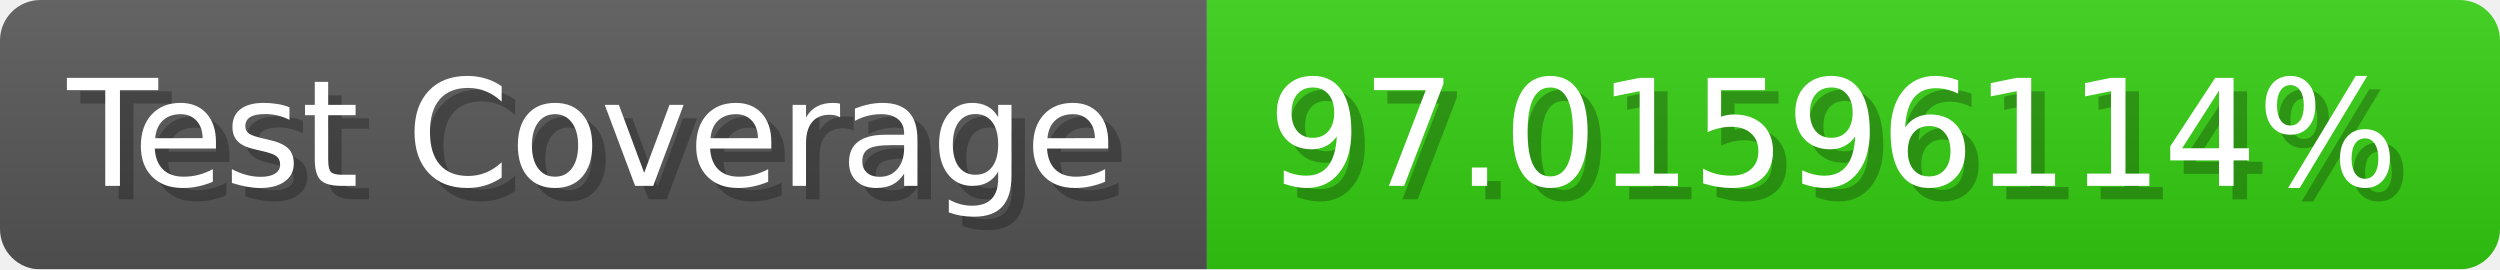
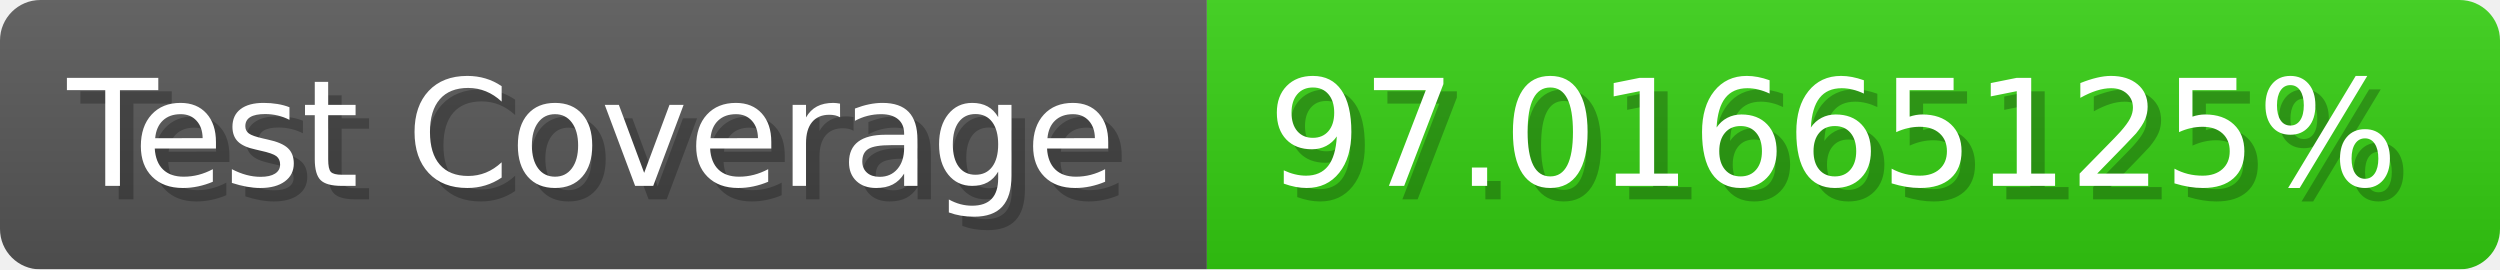
- <svg xmlns="http://www.w3.org/2000/svg" width="185.6" height="20" viewBox="0 0 1856 200" role="img" aria-label="Test Coverage: 97.01596114%">
+ <svg xmlns="http://www.w3.org/2000/svg" width="185.6" height="20" viewBox="0 0 1856 200" role="img" aria-label="Test Coverage: 97.01665125%">
  <linearGradient id="a" x2="0" y2="100%">
    <stop offset="0" stop-opacity=".1" stop-color="#EEE" />
    <stop offset="1" stop-opacity=".1" />
  </linearGradient>
  <mask id="m">
    <rect width="1856" height="200" rx="30" fill="#FFF" />
  </mask>
  <g mask="url(#m)">
    <rect width="896" height="200" fill="#555" />
    <rect width="960" height="200" fill="#3C1" x="896" />
    <rect width="1856" height="200" fill="url(#a)" />
  </g>
  <g aria-hidden="true" fill="#fff" text-anchor="start" font-family="Verdana,DejaVu Sans,sans-serif" font-size="110">
    <text x="60" y="148" textLength="796" fill="#000" opacity="0.25">Test Coverage</text>
    <text x="50" y="138" textLength="796">Test Coverage</text>
-     <text x="951" y="148" textLength="860" fill="#000" opacity="0.25">97.01596114%</text>
-     <text x="941" y="138" textLength="860">97.01596114%</text>
+     <text x="951" y="148" textLength="860" fill="#000" opacity="0.25">97.01665125%</text>
+     <text x="941" y="138" textLength="860">97.01665125%</text>
  </g>
</svg>
